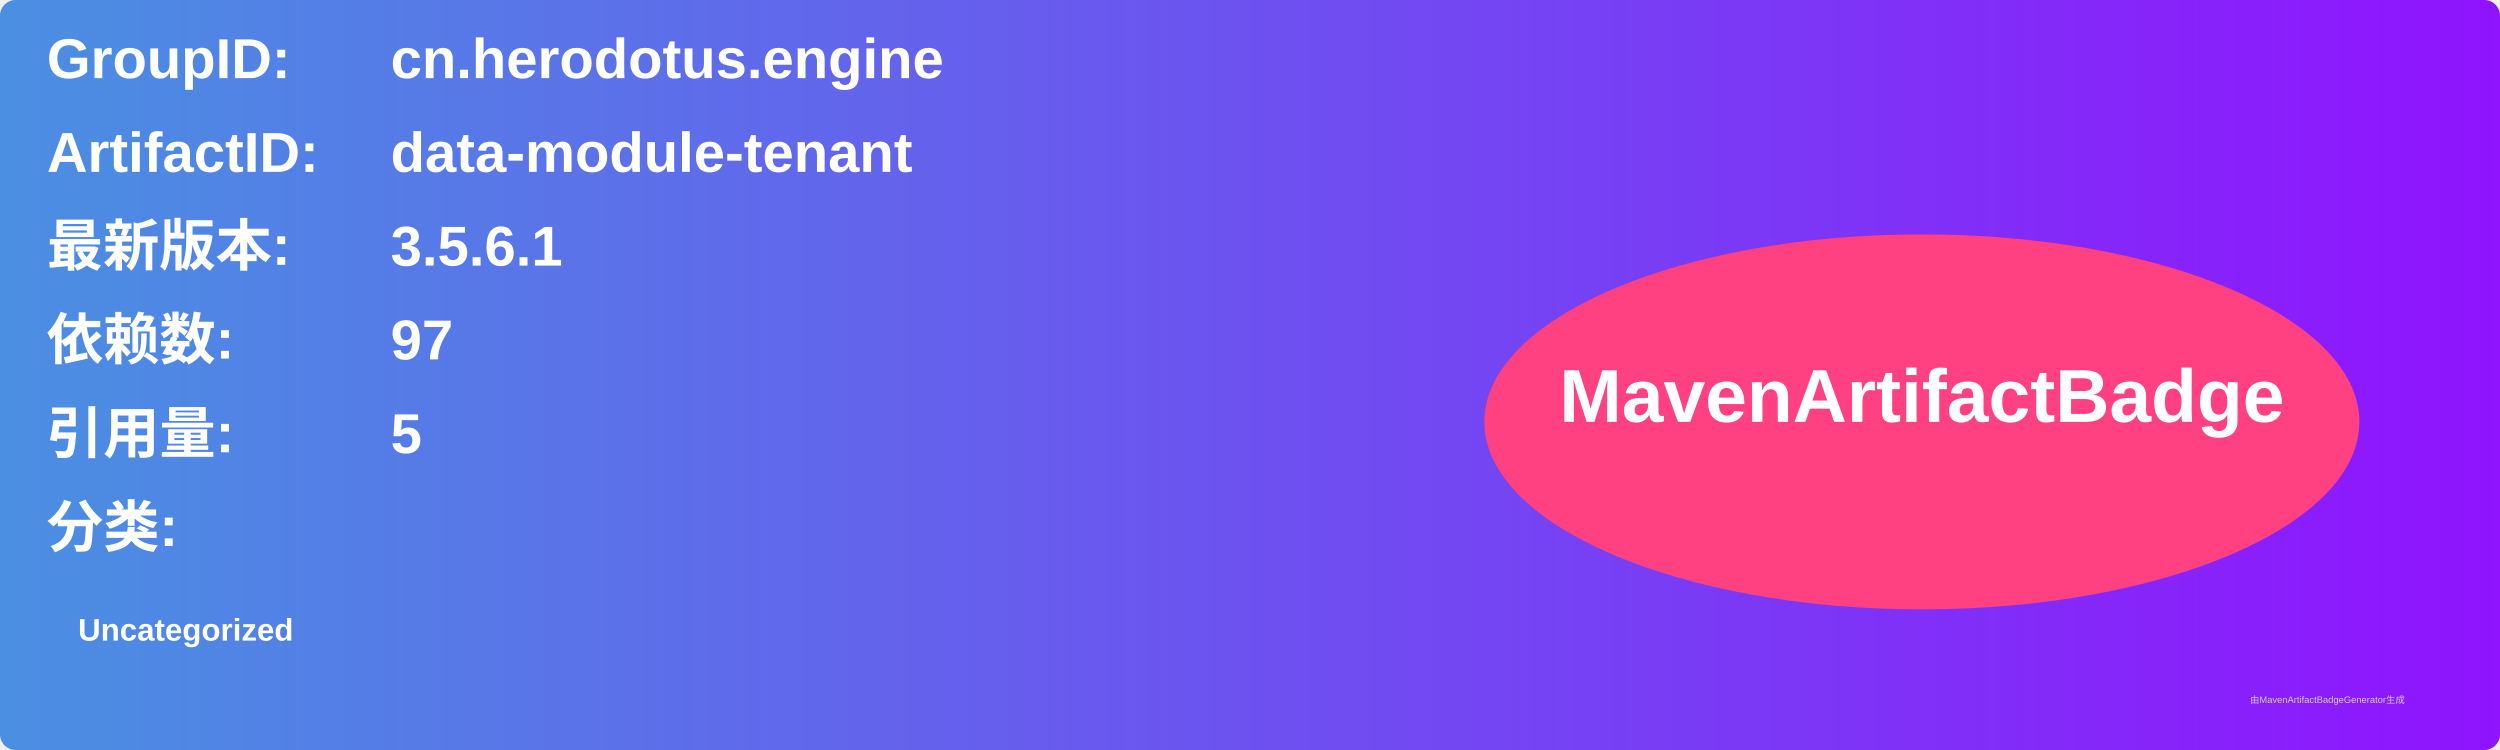
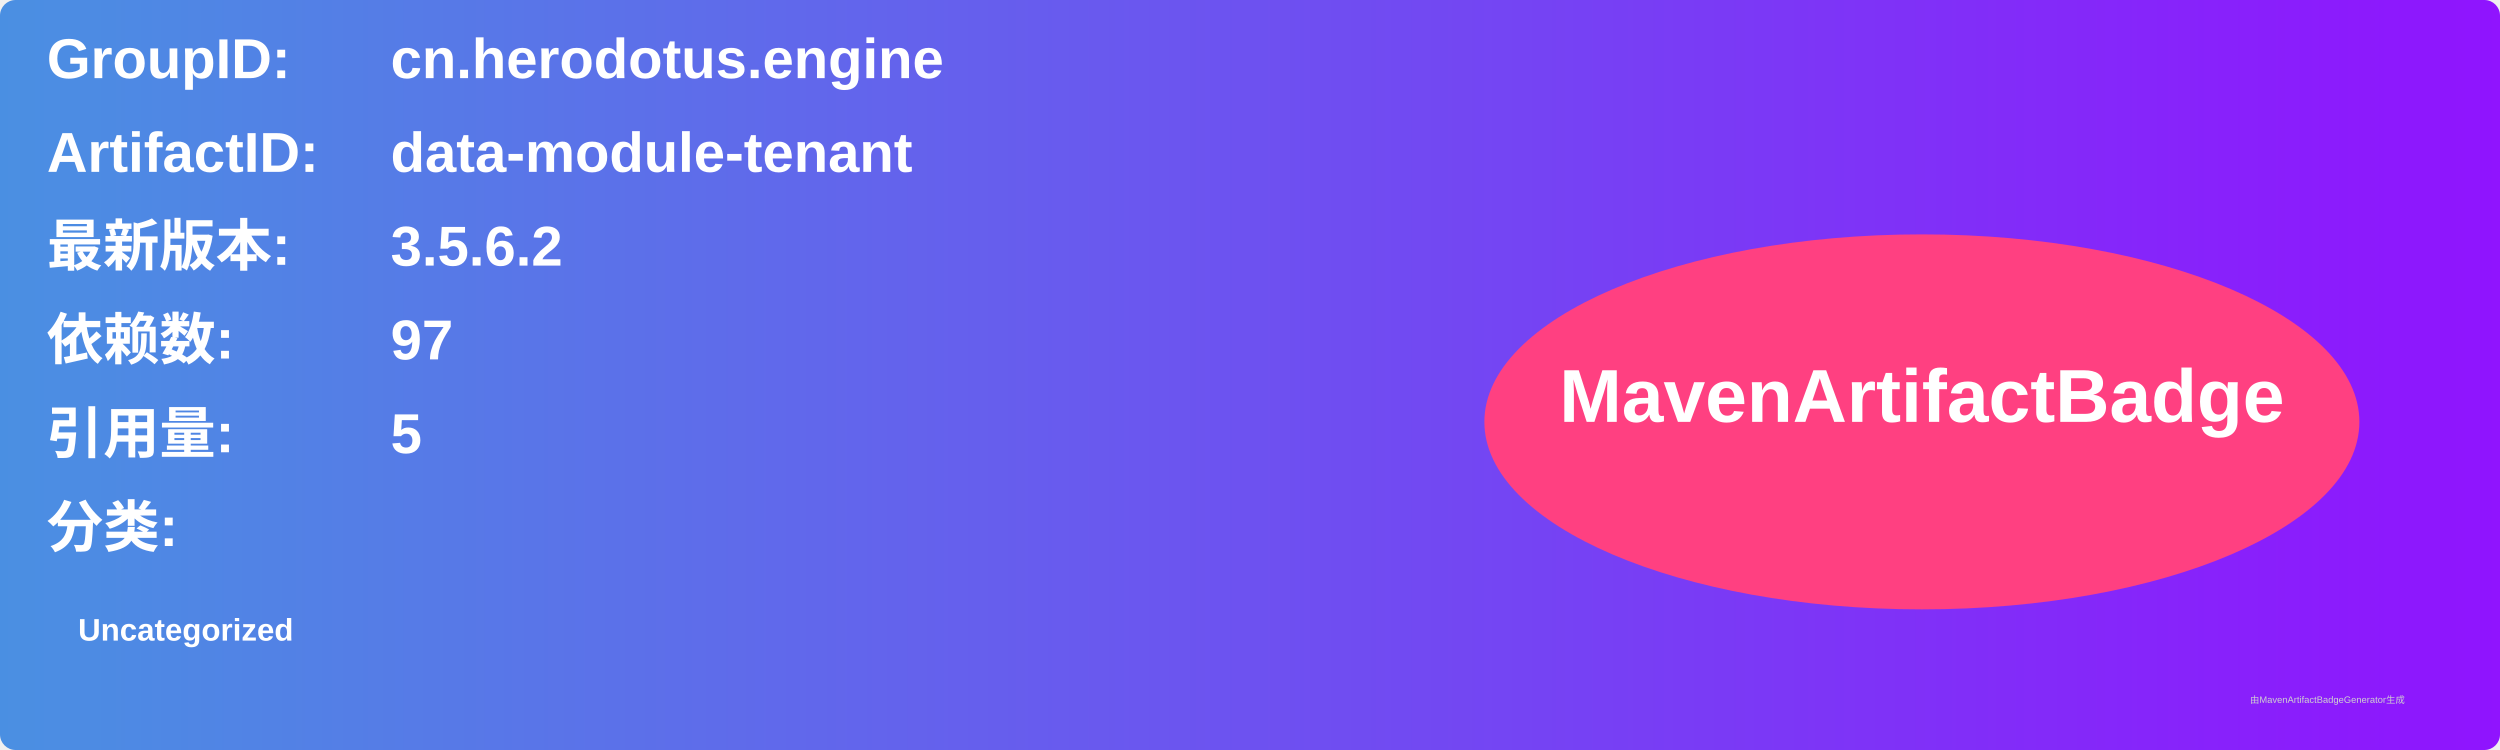
<svg xmlns="http://www.w3.org/2000/svg" width="800" height="240" viewBox="0 0 800 240">
  <linearGradient id="grad" x1="0%" y1="0%" x2="100%" y2="0%">
    <stop offset="0%" stop-color="#4a90e2" />
    <stop offset="100%" stop-color="#9013fe" />
  </linearGradient>
  <rect width="100%" height="100%" rx="5" ry="5" fill="url(#grad)" />
  <g transform="translate(15, 15)">
    <text x="0" y="10" font-family="Arial" font-size="18" fill="white" font-weight="bold" width="260">GroupID:</text>
    <text x="110" y="10" font-family="Arial" font-size="18" fill="white" font-weight="bold" width="460">cn.herodotus.engine</text>
    <text x="0" y="40" font-family="Arial" font-size="18" fill="white" font-weight="bold" width="260">ArtifactID:</text>
    <text x="110" y="40" font-family="Arial" font-size="18" fill="white" font-weight="bold" width="460">data-module-tenant</text>
    <text x="0" y="70" font-family="Arial" font-size="18" fill="white" font-weight="bold">最新版本:</text>
    <text x="110" y="70" font-family="Arial" font-size="18" fill="white" font-weight="bold">
-       <tspan font-weight="bold">3.5.6.1</tspan>
+       <tspan font-weight="bold">3.5.6.2</tspan>
    </text>
    <text x="0" y="100" font-family="Arial" font-size="18" fill="white" font-weight="bold">依赖数: </text>
    <text x="110" y="100" font-family="Arial" font-size="18" fill="white">
      <tspan font-weight="bold">97</tspan>
    </text>
    <text x="0" y="130" font-family="Arial" font-size="18" fill="white" font-weight="bold">引用量: </text>
    <text x="110" y="130" font-family="Arial" font-size="18" fill="white">
      <tspan font-weight="bold">5</tspan>
    </text>
    <text x="0" y="160" font-family="Arial" font-size="18" fill="white" font-weight="bold">分类:</text>
    <text x="10" y="190" font-family="Arial" font-size="10" fill="white">
      <tspan font-weight="bold">Uncategorized</tspan>
    </text>
    <ellipse cx="600" cy="120" rx="140" ry="60" fill="#ff4081" />
    <text x="600" y="120" text-anchor="middle" font-family="Arial" font-size="24" fill="white" font-weight="bold">MavenArtifactBadge</text>
  </g>
  <text x="720" y="225" font-family="Arial" font-size="3" fill="#d0d0d0">由MavenArtifactBadgeGenerator生成</text>
</svg>
